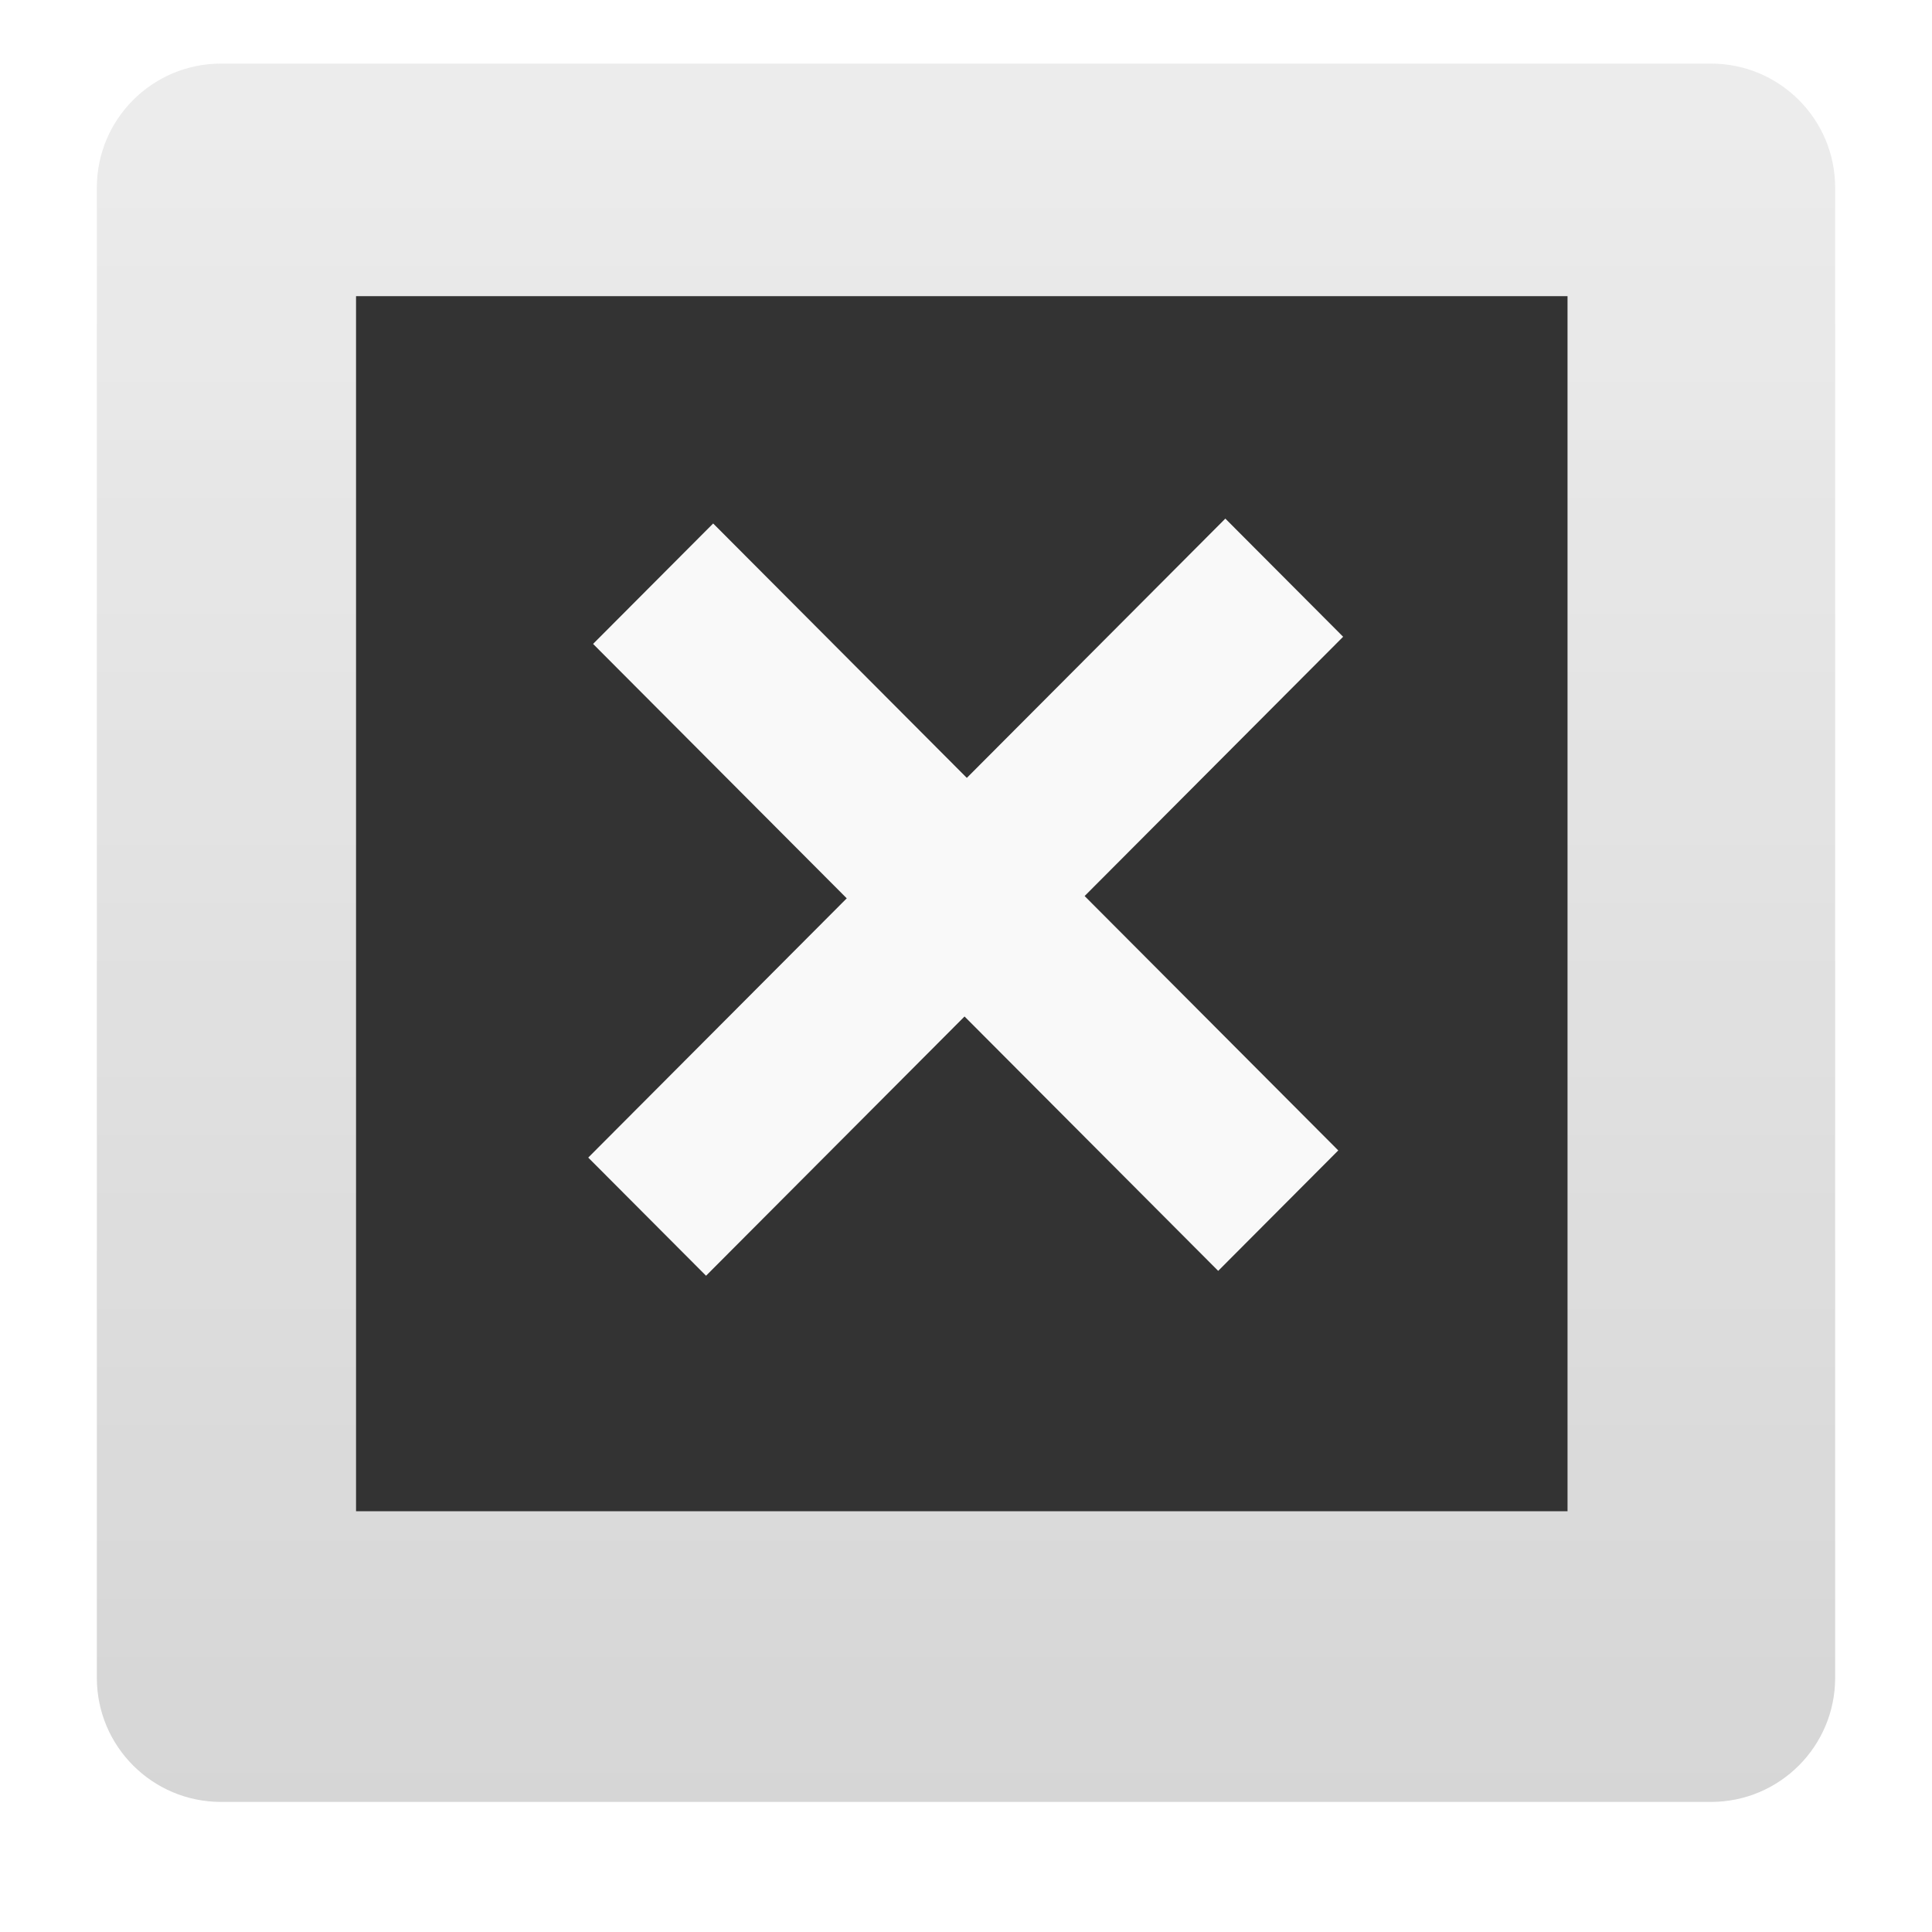
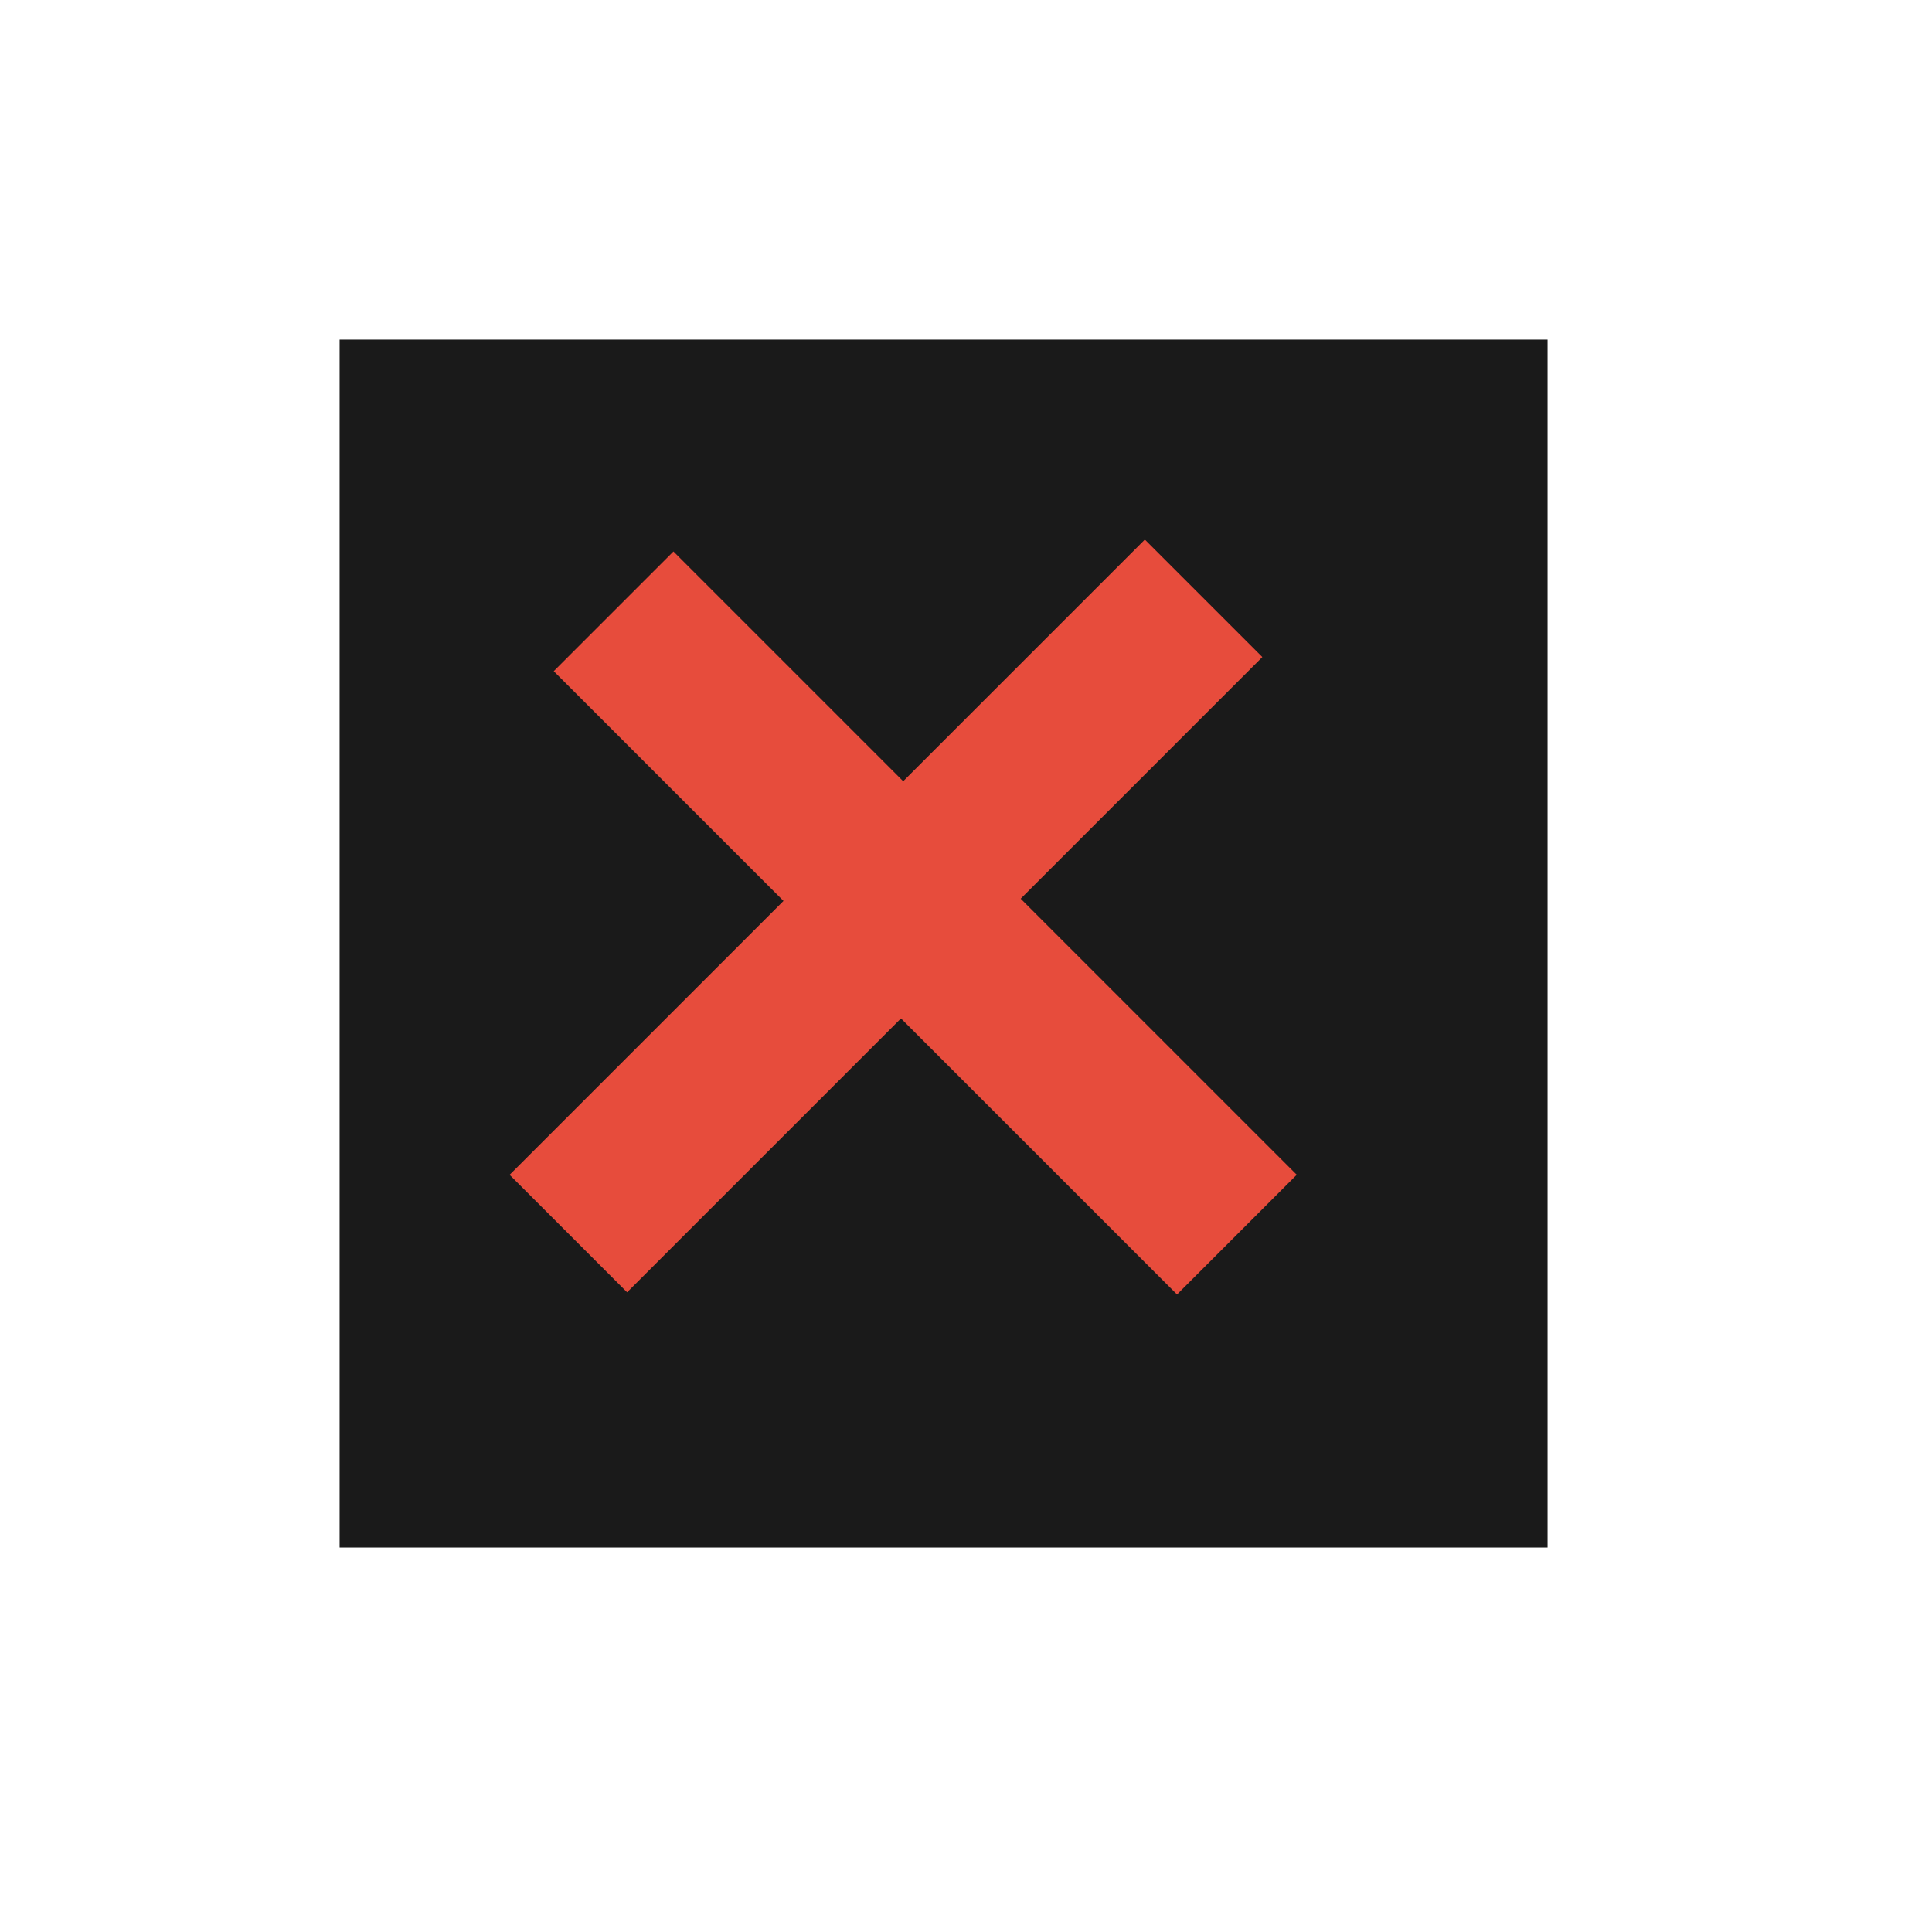
- <svg xmlns="http://www.w3.org/2000/svg" xmlns:xlink="http://www.w3.org/1999/xlink" version="1.0" width="24" height="24" id="svg2">
-   <defs id="defs4">
-     <linearGradient id="linearGradient3625">
-       <stop id="stop3627" style="stop-color:#787878;stop-opacity:1" offset="0" />
-       <stop id="stop3629" style="stop-color:#323232;stop-opacity:1" offset="1" />
-     </linearGradient>
-     <radialGradient cx="64" cy="120.201" r="56" fx="64" fy="120.201" id="radialGradient2872" xlink:href="#linearGradient3625" gradientUnits="userSpaceOnUse" gradientTransform="matrix(0.900984,0,0,1.142858,-9.662993,-131.3724)" />
-     <clipPath id="clipPath2883">
-       <path d="m -100,-74 0,96 96,0 0,-96 -96,0 z m 48,16 c 17.664,0 32,14.336 32,32 4e-6,17.664 -14.336,32 -32,32 -17.664,0 -32,-14.336 -32,-32 0,-17.664 14.336,-32 32,-32 z m 12.125,16.125 -16.25,18.875 -8,-7.25 -7.75,8.375 15.75,15.625 24,-27.25 -7.75,-8.375 z" id="path2885" style="opacity:0.3;color:#000000;fill:#ff0000;fill-opacity:1;fill-rule:nonzero;stroke:none;stroke-width:4;marker:none;visibility:visible;display:inline;overflow:visible;enable-background:accumulate" />
-     </clipPath>
-     <filter color-interpolation-filters="sRGB" id="filter3663">
-       <feGaussianBlur id="feGaussianBlur3665" stdDeviation="0.96" />
-     </filter>
-     <clipPath id="clipPath3266">
-       <path d="M 0,0 0,96 96,96 96,0 0,0 z m 12,6 72,0 c 3.324,0 6,2.676 6,6 l 0,72 c 0,3.324 -2.676,6 -6,6 L 12,90 C 8.676,90 6,87.324 6,84 L 6,12 C 6,8.676 8.676,6 12,6 z" id="path3268" style="opacity:0.3;color:#000000;fill:#ff0000;fill-opacity:1;fill-rule:nonzero;stroke:none;stroke-width:4;marker:none;visibility:visible;display:inline;overflow:visible;enable-background:accumulate" />
-     </clipPath>
-     <linearGradient x1="32.251" y1="6.132" x2="32.251" y2="90.239" id="linearGradient3101" xlink:href="#ButtonShadow-0" gradientUnits="userSpaceOnUse" gradientTransform="matrix(1.02381,0,0,1.011905,-1.142857,-98.07143)" />
-     <linearGradient x1="45.448" y1="92.54" x2="45.448" y2="7.017" id="ButtonShadow-0" gradientUnits="userSpaceOnUse" gradientTransform="matrix(1.005865,0,0,0.994169,100,0)">
-       <stop id="stop3750-8" style="stop-color:#000000;stop-opacity:1" offset="0" />
-       <stop id="stop3752-5" style="stop-color:#000000;stop-opacity:0.588" offset="1" />
-     </linearGradient>
-     <linearGradient x1="32.251" y1="6.132" x2="32.251" y2="90.239" id="linearGradient3780" xlink:href="#ButtonShadow-0" gradientUnits="userSpaceOnUse" gradientTransform="matrix(1.02381,0,0,1.011905,-1.142857,-98.07143)" />
-     <linearGradient x1="32.251" y1="6.132" x2="32.251" y2="90.239" id="linearGradient3772" xlink:href="#ButtonShadow-0" gradientUnits="userSpaceOnUse" gradientTransform="matrix(1.02381,0,0,1.011905,-1.142857,-98.07143)" />
-     <linearGradient x1="32.251" y1="6.132" x2="32.251" y2="90.239" id="linearGradient3725" xlink:href="#ButtonShadow-0" gradientUnits="userSpaceOnUse" gradientTransform="matrix(1.02381,0,0,1.011905,-1.142857,-98.07143)" />
-     <linearGradient x1="48" y1="90" x2="48" y2="5.988" id="linearGradient3052" xlink:href="#ButtonColor-6" gradientUnits="userSpaceOnUse" />
-     <linearGradient x1="10.32" y1="21" x2="10.32" y2="0.999" id="ButtonColor-6" gradientUnits="userSpaceOnUse">
-       <stop id="stop3189-4" style="stop-color:#c8c8c8;stop-opacity:1" offset="0" />
-       <stop id="stop3191-0" style="stop-color:#e6e6e6;stop-opacity:1" offset="1" />
-     </linearGradient>
-     <linearGradient x1="36.357" y1="6" x2="36.357" y2="63.893" id="linearGradient3188" xlink:href="#linearGradient3737" gradientUnits="userSpaceOnUse" />
-     <linearGradient id="linearGradient3737">
-       <stop id="stop3739" style="stop-color:#ffffff;stop-opacity:1" offset="0" />
-       <stop id="stop3741" style="stop-color:#ffffff;stop-opacity:0" offset="1" />
-     </linearGradient>
-     <radialGradient cx="48" cy="90.172" r="42" fx="48" fy="90.172" id="radialGradient3619" xlink:href="#linearGradient3737" gradientUnits="userSpaceOnUse" gradientTransform="matrix(1.157313,0,0,0.9959077,-7.551021,0.1971319)" />
-     <linearGradient x1="32.251" y1="6.132" x2="32.251" y2="90.239" id="linearGradient4256" xlink:href="#ButtonShadow-0" gradientUnits="userSpaceOnUse" gradientTransform="translate(0,-97)" />
-     <linearGradient xlink:href="#ButtonColor-6" id="linearGradient3025" gradientUnits="userSpaceOnUse" x1="48" y1="90" x2="48" y2="5.988" gradientTransform="matrix(0.2570698,0,0,0.2570698,-0.3394947,-0.7525833)" />
-   </defs>
-   <rect style="opacity:0.75;fill:url(#linearGradient3025);fill-opacity:1;fill-rule:nonzero;stroke:none;display:inline" id="rect2419" y="0.79" x="1.203" ry="1.542" rx="1.542" height="21.594" width="21.594" />
-   <g transform="matrix(0.5014485,0,0,0.5029367,-0.09011151,-0.8473954)" id="layer0">
-     <rect style="fill:#333333;fill-rule:evenodd;stroke:#003bc3;stroke-width:0;stroke-linecap:square;stroke-linejoin:miter;stroke-miterlimit:2.013" y="0" x="0" id="shape0" transform="translate(9.00002,9.00002)" stroke-miterlimit="2.013" width="30.012" height="30.012" />
-     <rect style="fill:#f9f9f9;fill-rule:evenodd" y="0" x="0" id="rect3280" transform="matrix(-0.707107,0.707107,-0.707107,-0.707107,33.4531,17.4126)" width="22.32" height="4.127" />
-     <rect style="fill:#f9f9f9;fill-rule:evenodd" y="0" x="0" id="rect3282" transform="matrix(0.707107,0.707107,-0.707107,0.707107,17.8469,14.6146)" width="21.9" height="4.207" />
+ <svg xmlns="http://www.w3.org/2000/svg" width="38.4pt" height="38.4pt" id="svg2" version="1.1">
+   <defs id="defs4" />
+   <g id="layer0">
+     <rect id="shape0" transform="translate(9.00002, 9.00002)" fill="#2c3e50" fill-rule="evenodd" stroke="#003bc3" stroke-width="0" stroke-linecap="square" stroke-linejoin="miter" stroke-miterlimit="2.013" width="24.009pt" height="24.009pt" style="fill:#1a1a1a;fill-opacity:1" />
+     <rect id="rect3280" transform="matrix(-0.707107 0.707107 -0.707107 -0.707107 33.4531 17.4126)" fill="#e74c3c" fill-rule="evenodd" width="17.856pt" height="3.302pt" />
+     <rect id="rect3282" transform="matrix(0.707107 0.707107 -0.707107 0.707107 17.8469 14.6146)" fill="#e74c3c" fill-rule="evenodd" width="17.52pt" height="3.365pt" />
  </g>
</svg>
